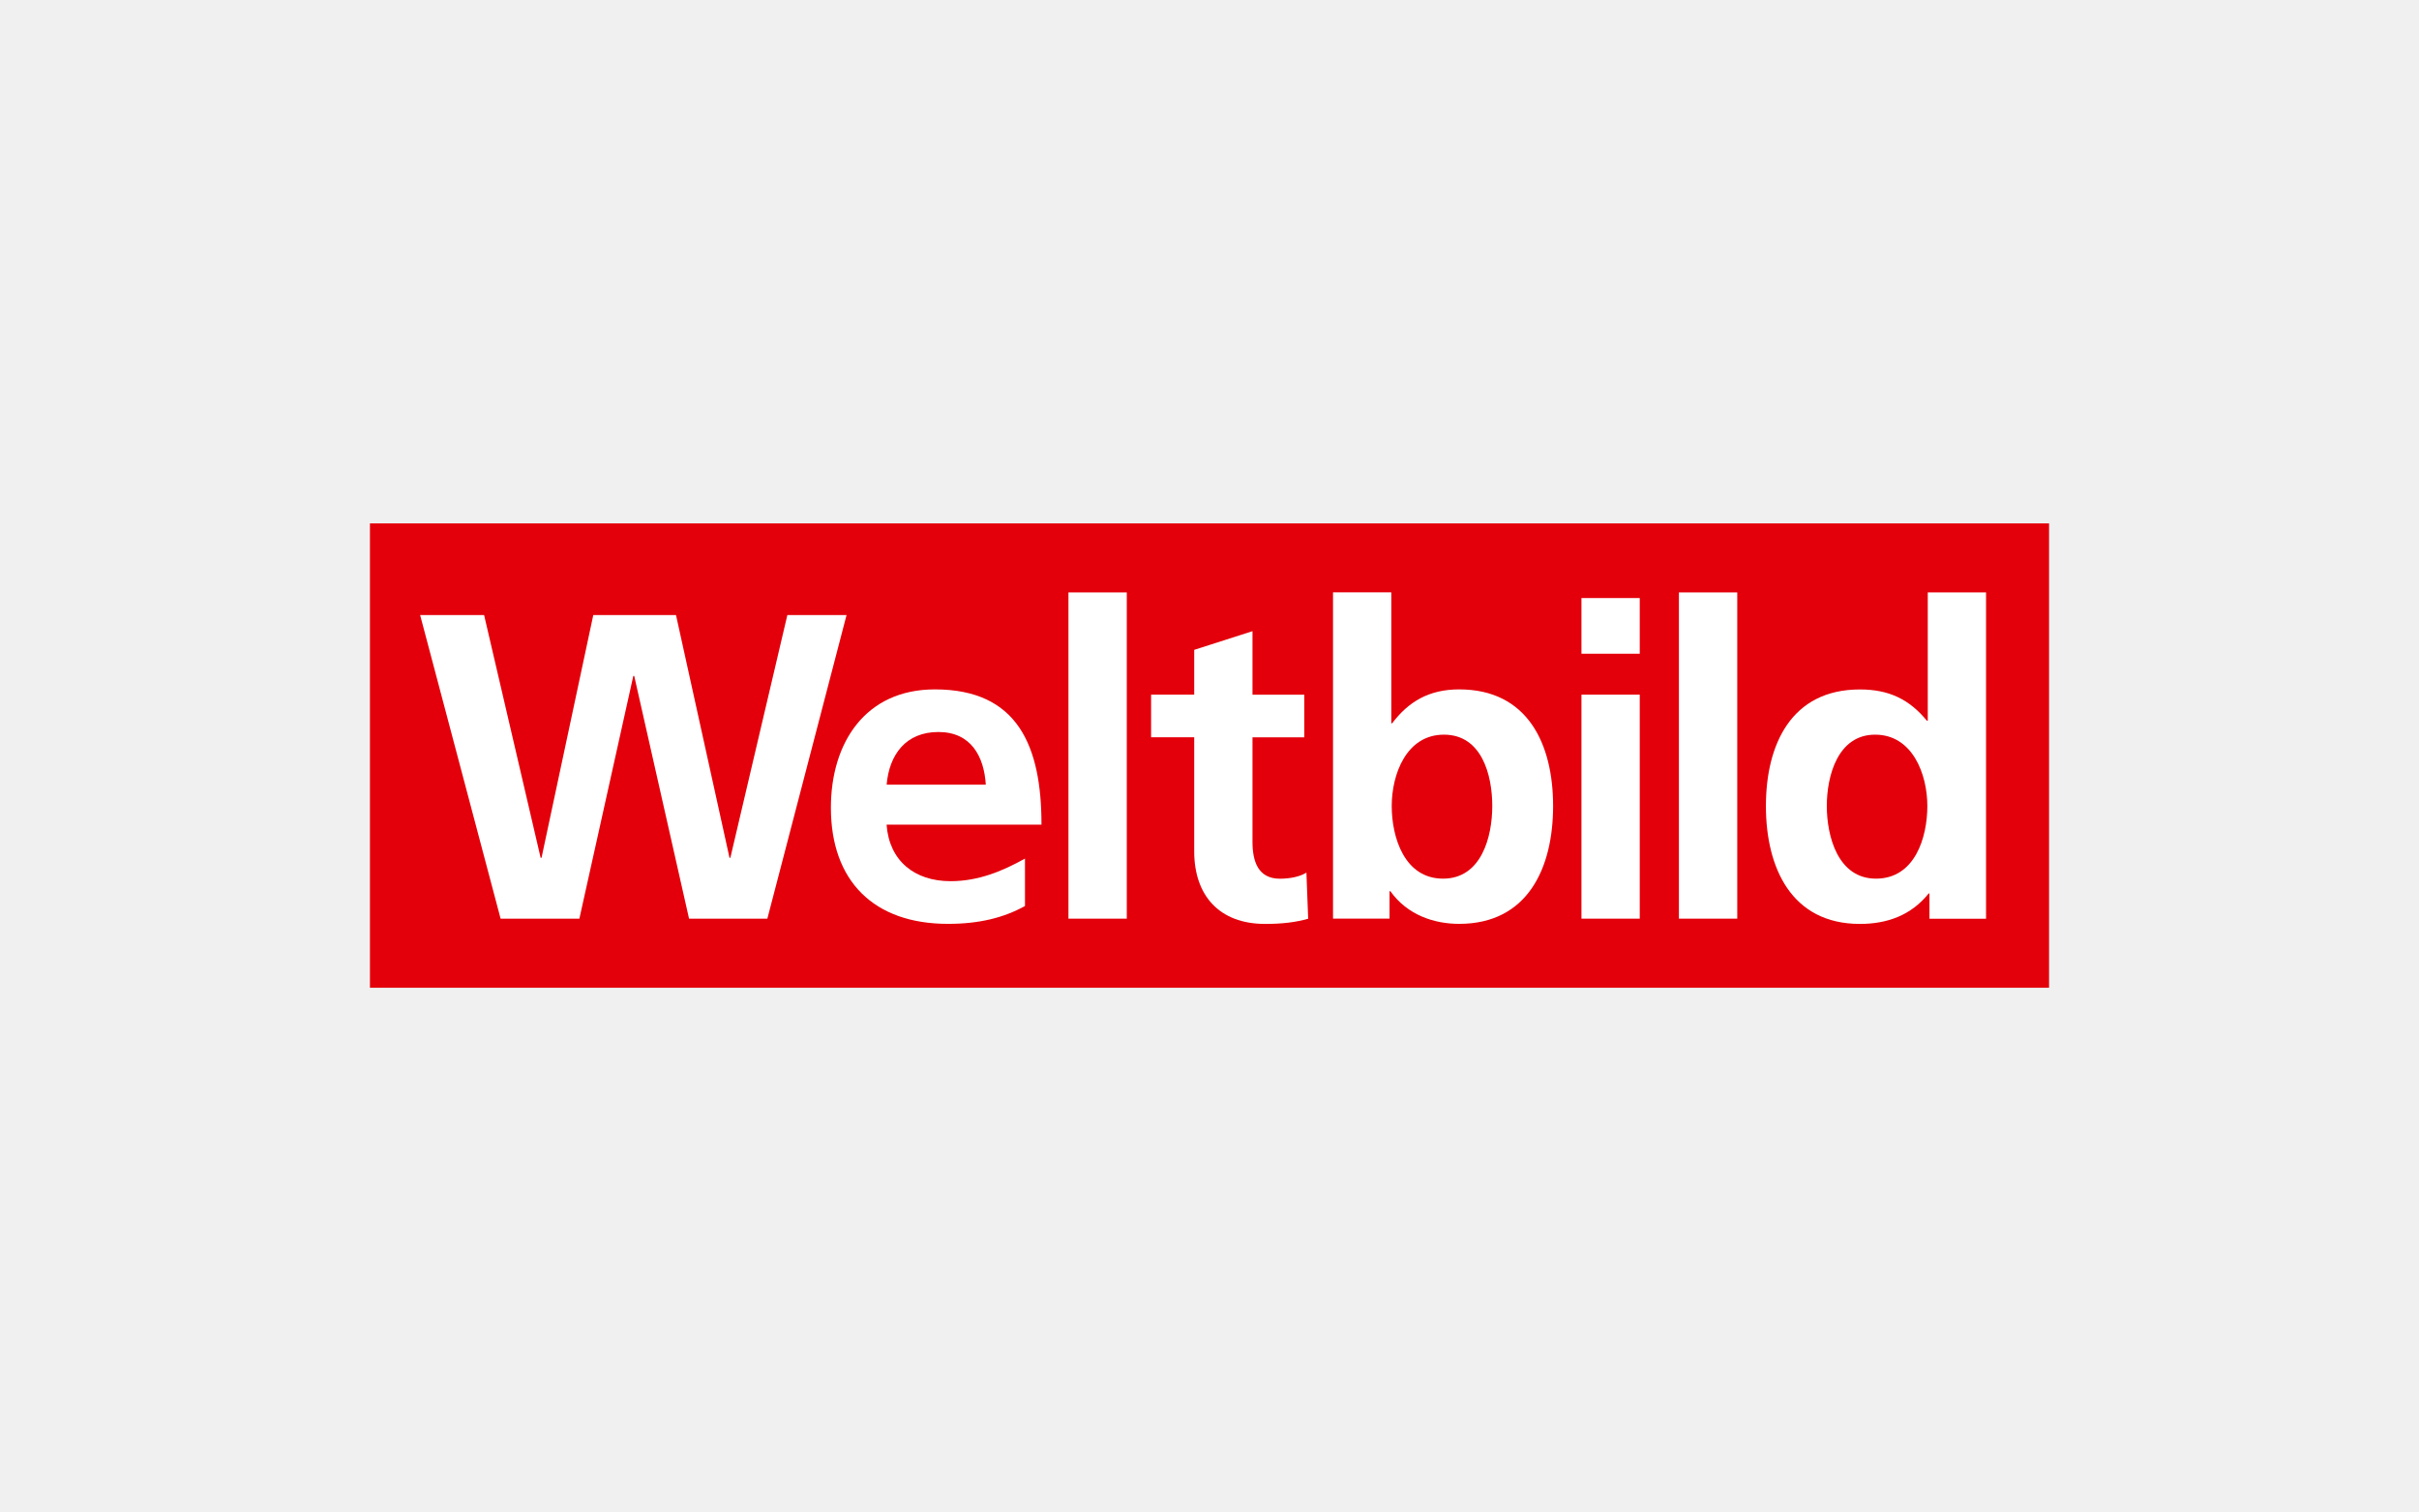
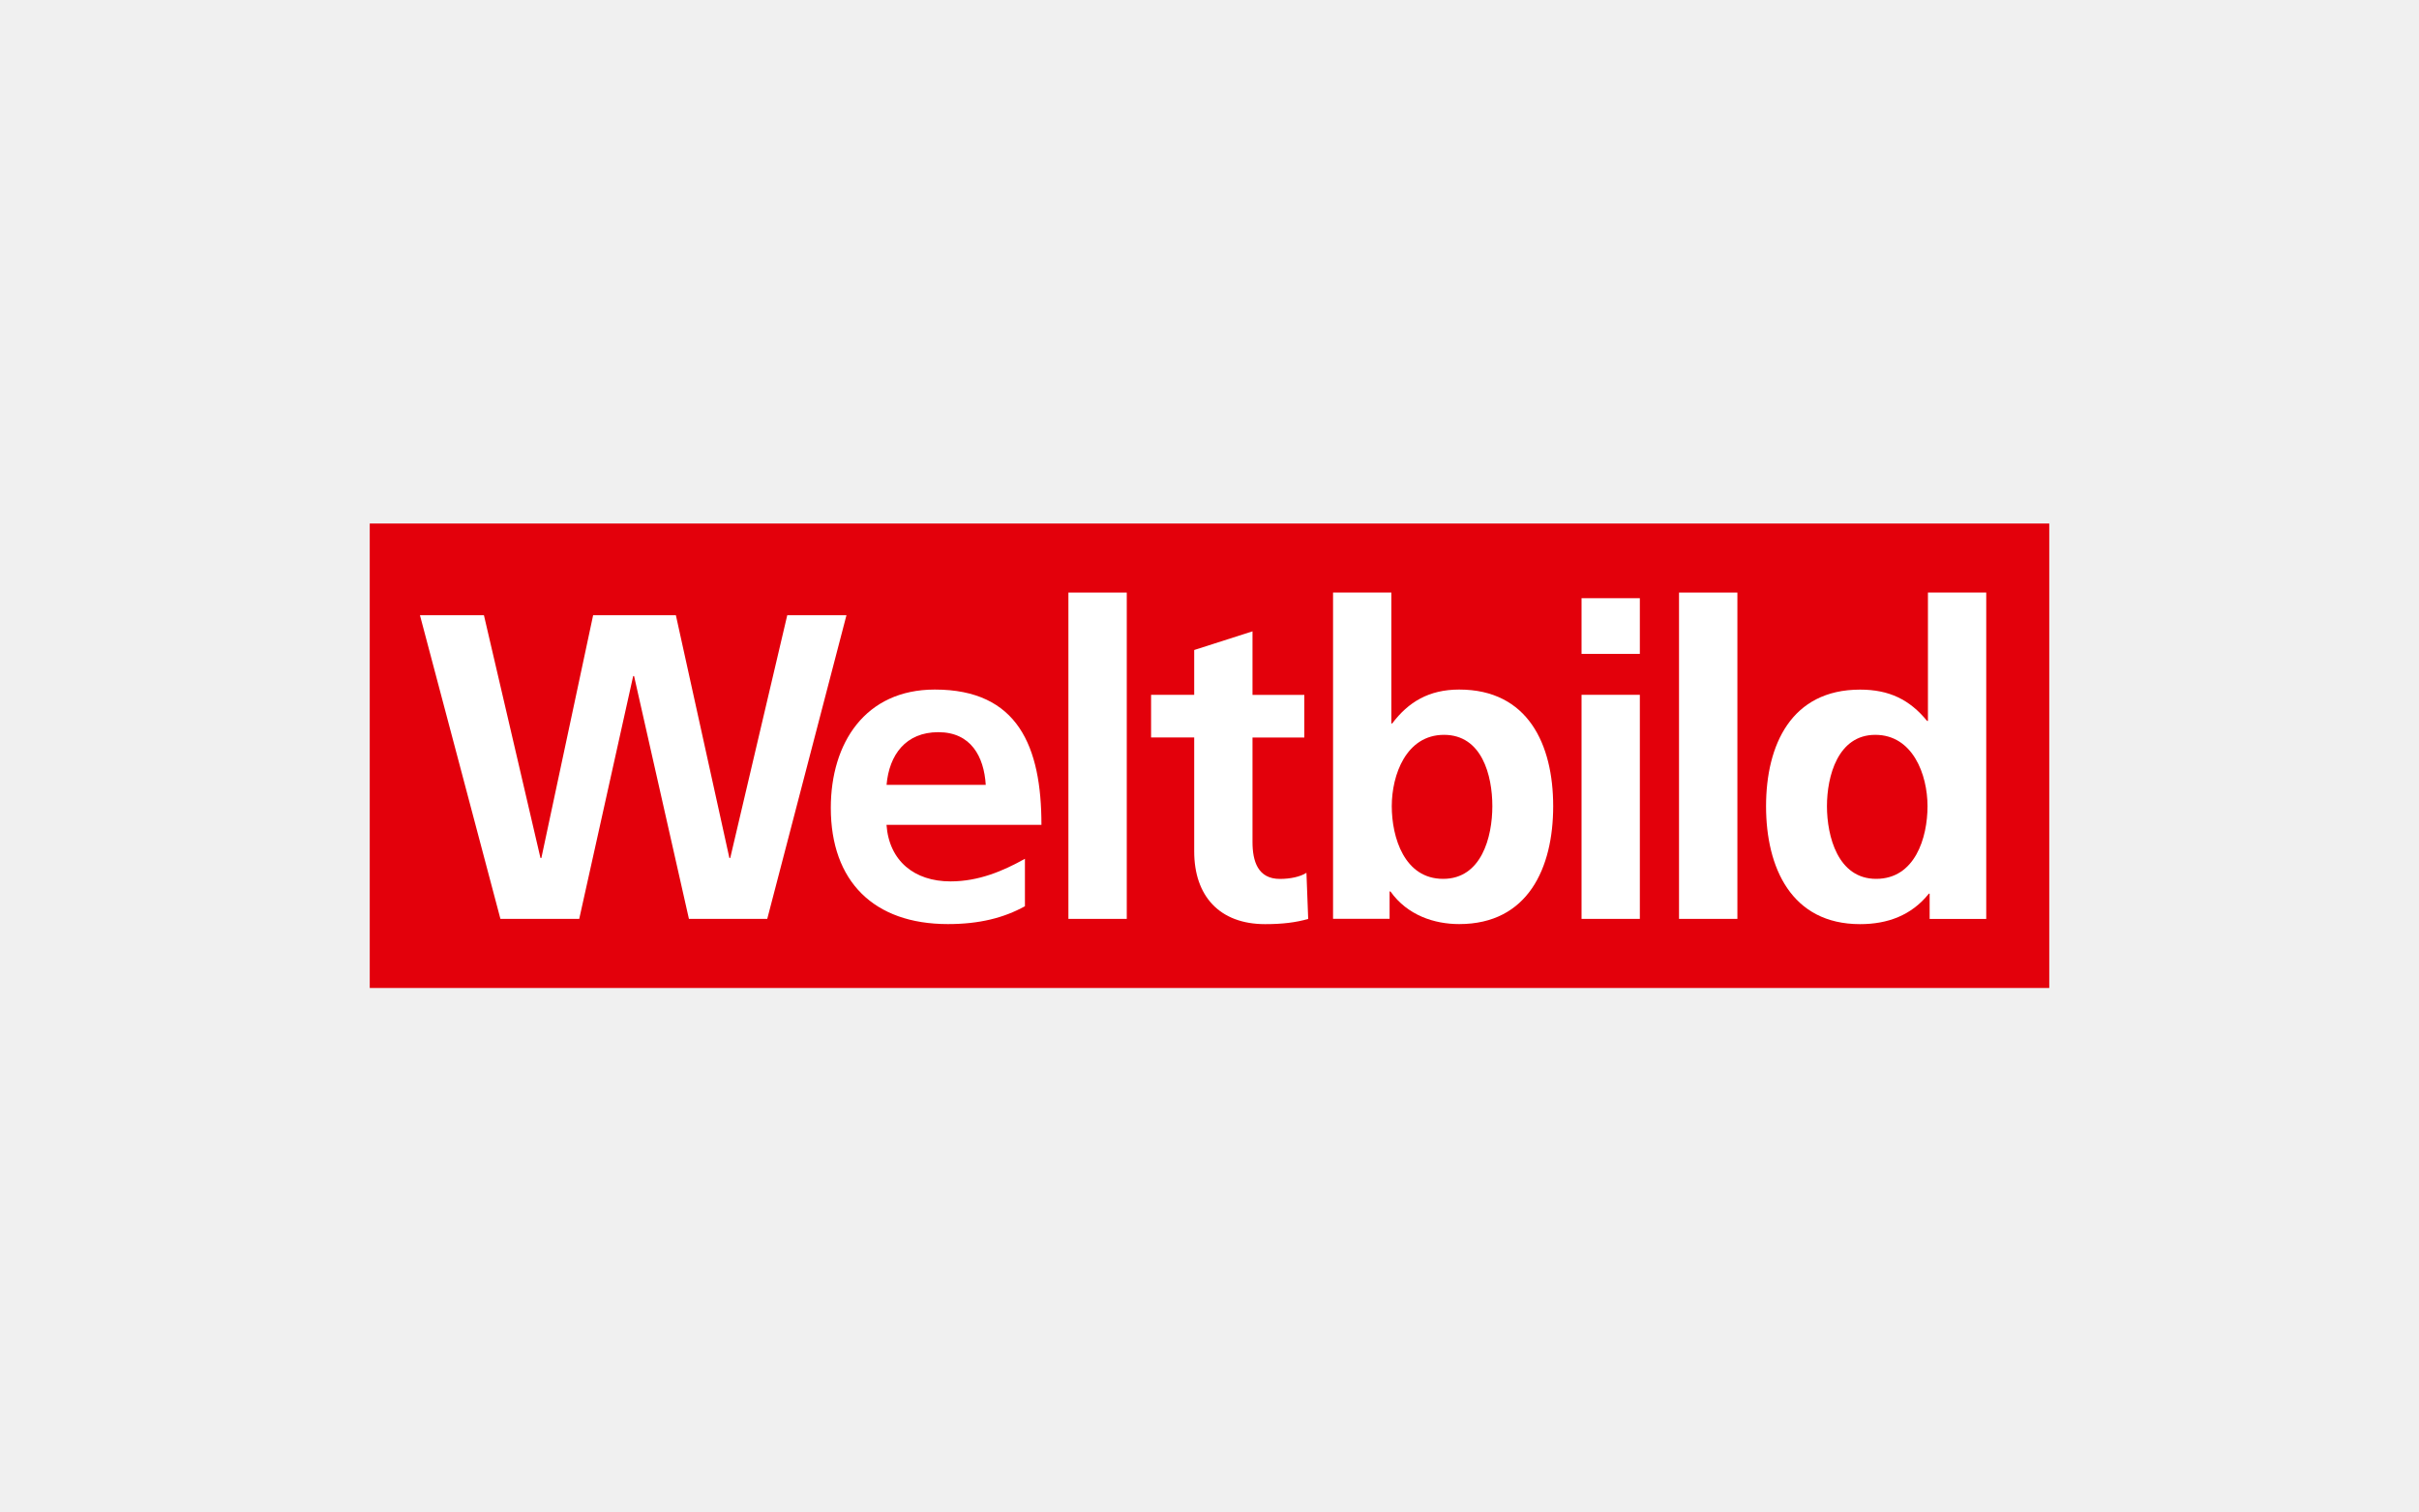
- <svg xmlns="http://www.w3.org/2000/svg" id="uuid-9149ca0e-579d-4bb0-8ee1-ab4b53c52e4e" viewBox="0 0 400 250" width="82.9" height="51.8">
+ <svg xmlns="http://www.w3.org/2000/svg" id="uuid-9149ca0e-579d-4bb0-8ee1-ab4b53c52e4e" viewBox="0 0 400 250">
  <defs>
    <style>.uuid-e1092a08-ad22-4386-82c8-ebf336836fc1{fill:#fff;}.uuid-4d52dbf0-acbd-4d5c-b18a-5b182c7eefb5{fill:#e3000b;}</style>
  </defs>
  <polygon class="uuid-4d52dbf0-acbd-4d5c-b18a-5b182c7eefb5" points="338.86 163.41 338.86 86.59 61.14 86.59 61.14 163.41 338.86 163.41 338.86 163.41" />
  <polygon class="uuid-e1092a08-ad22-4386-82c8-ebf336836fc1" points="69.44 101.75 80.02 101.75 89.37 141.91 89.52 141.91 98.08 101.75 111.76 101.75 120.61 141.91 120.75 141.91 130.18 101.75 139.97 101.75 126.87 151.98 113.92 151.98 104.85 111.82 104.7 111.82 95.78 151.98 82.75 151.98 69.44 101.75 69.44 101.75" />
  <path class="uuid-e1092a08-ad22-4386-82c8-ebf336836fc1" d="M163,129.81c-.29-4.68-2.45-8.71-7.84-8.71s-8.13,3.74-8.56,8.71h16.41Zm6.48,20.08c-3.53,1.94-7.56,2.95-12.74,2.95-12.23,0-19.36-7.05-19.36-19.22,0-10.72,5.68-19.57,17.2-19.57,13.75,0,17.63,9.43,17.63,22.38h-25.62c.43,5.97,4.61,9.35,10.58,9.35,4.68,0,8.71-1.73,12.31-3.74v7.85h0Z" />
  <polygon class="uuid-e1092a08-ad22-4386-82c8-ebf336836fc1" points="176.67 98.01 186.32 98.01 186.32 151.98 176.67 151.98 176.67 98.01 176.67 98.01" />
  <path class="uuid-e1092a08-ad22-4386-82c8-ebf336836fc1" d="M197.47,121.97h-7.13v-7.05h7.13v-7.41l9.64-3.09v10.51h8.57v7.05h-8.57v17.27c0,3.17,.87,6.12,4.53,6.12,1.73,0,3.38-.36,4.39-1.01l.29,7.63c-2.02,.58-4.25,.86-7.12,.86-7.56,0-11.73-4.68-11.73-12.02v-18.86h0Z" />
  <path class="uuid-e1092a08-ad22-4386-82c8-ebf336836fc1" d="M238.64,145.36c6.33,0,8.13-6.91,8.13-12.02s-1.73-11.8-7.99-11.8-8.64,6.62-8.64,11.8,2.09,12.02,8.49,12.02h0Zm-18.21-47.36h9.64v21.66h.14c2.66-3.53,6.05-5.61,11.08-5.61,11.37,0,15.54,9.07,15.54,19.29s-4.17,19.5-15.54,19.5c-4.1,0-8.56-1.44-11.37-5.4h-.14v4.53h-9.35v-53.98h0Z" />
  <path class="uuid-e1092a08-ad22-4386-82c8-ebf336836fc1" d="M261.52,114.92h9.64v37.06h-9.64v-37.06h0Zm0-15.98h9.64v9.21h-9.64v-9.21h0Z" />
  <polygon class="uuid-e1092a08-ad22-4386-82c8-ebf336836fc1" points="277.64 98.01 287.29 98.01 287.29 151.98 277.64 151.98 277.64 98.01 277.64 98.01" />
  <path class="uuid-e1092a08-ad22-4386-82c8-ebf336836fc1" d="M310.24,145.36c6.41,0,8.49-6.77,8.49-12.02s-2.45-11.8-8.64-11.8-7.99,6.84-7.99,11.8,1.8,12.02,8.13,12.02h0Zm8.85,2.45h-.14c-2.88,3.6-6.84,5.04-11.37,5.04-11.37,0-15.55-9.35-15.55-19.5s4.17-19.29,15.55-19.29c4.82,0,8.2,1.66,11.08,5.18h.14v-21.23h9.64v53.98h-9.36v-4.17h0Z" />
</svg>
